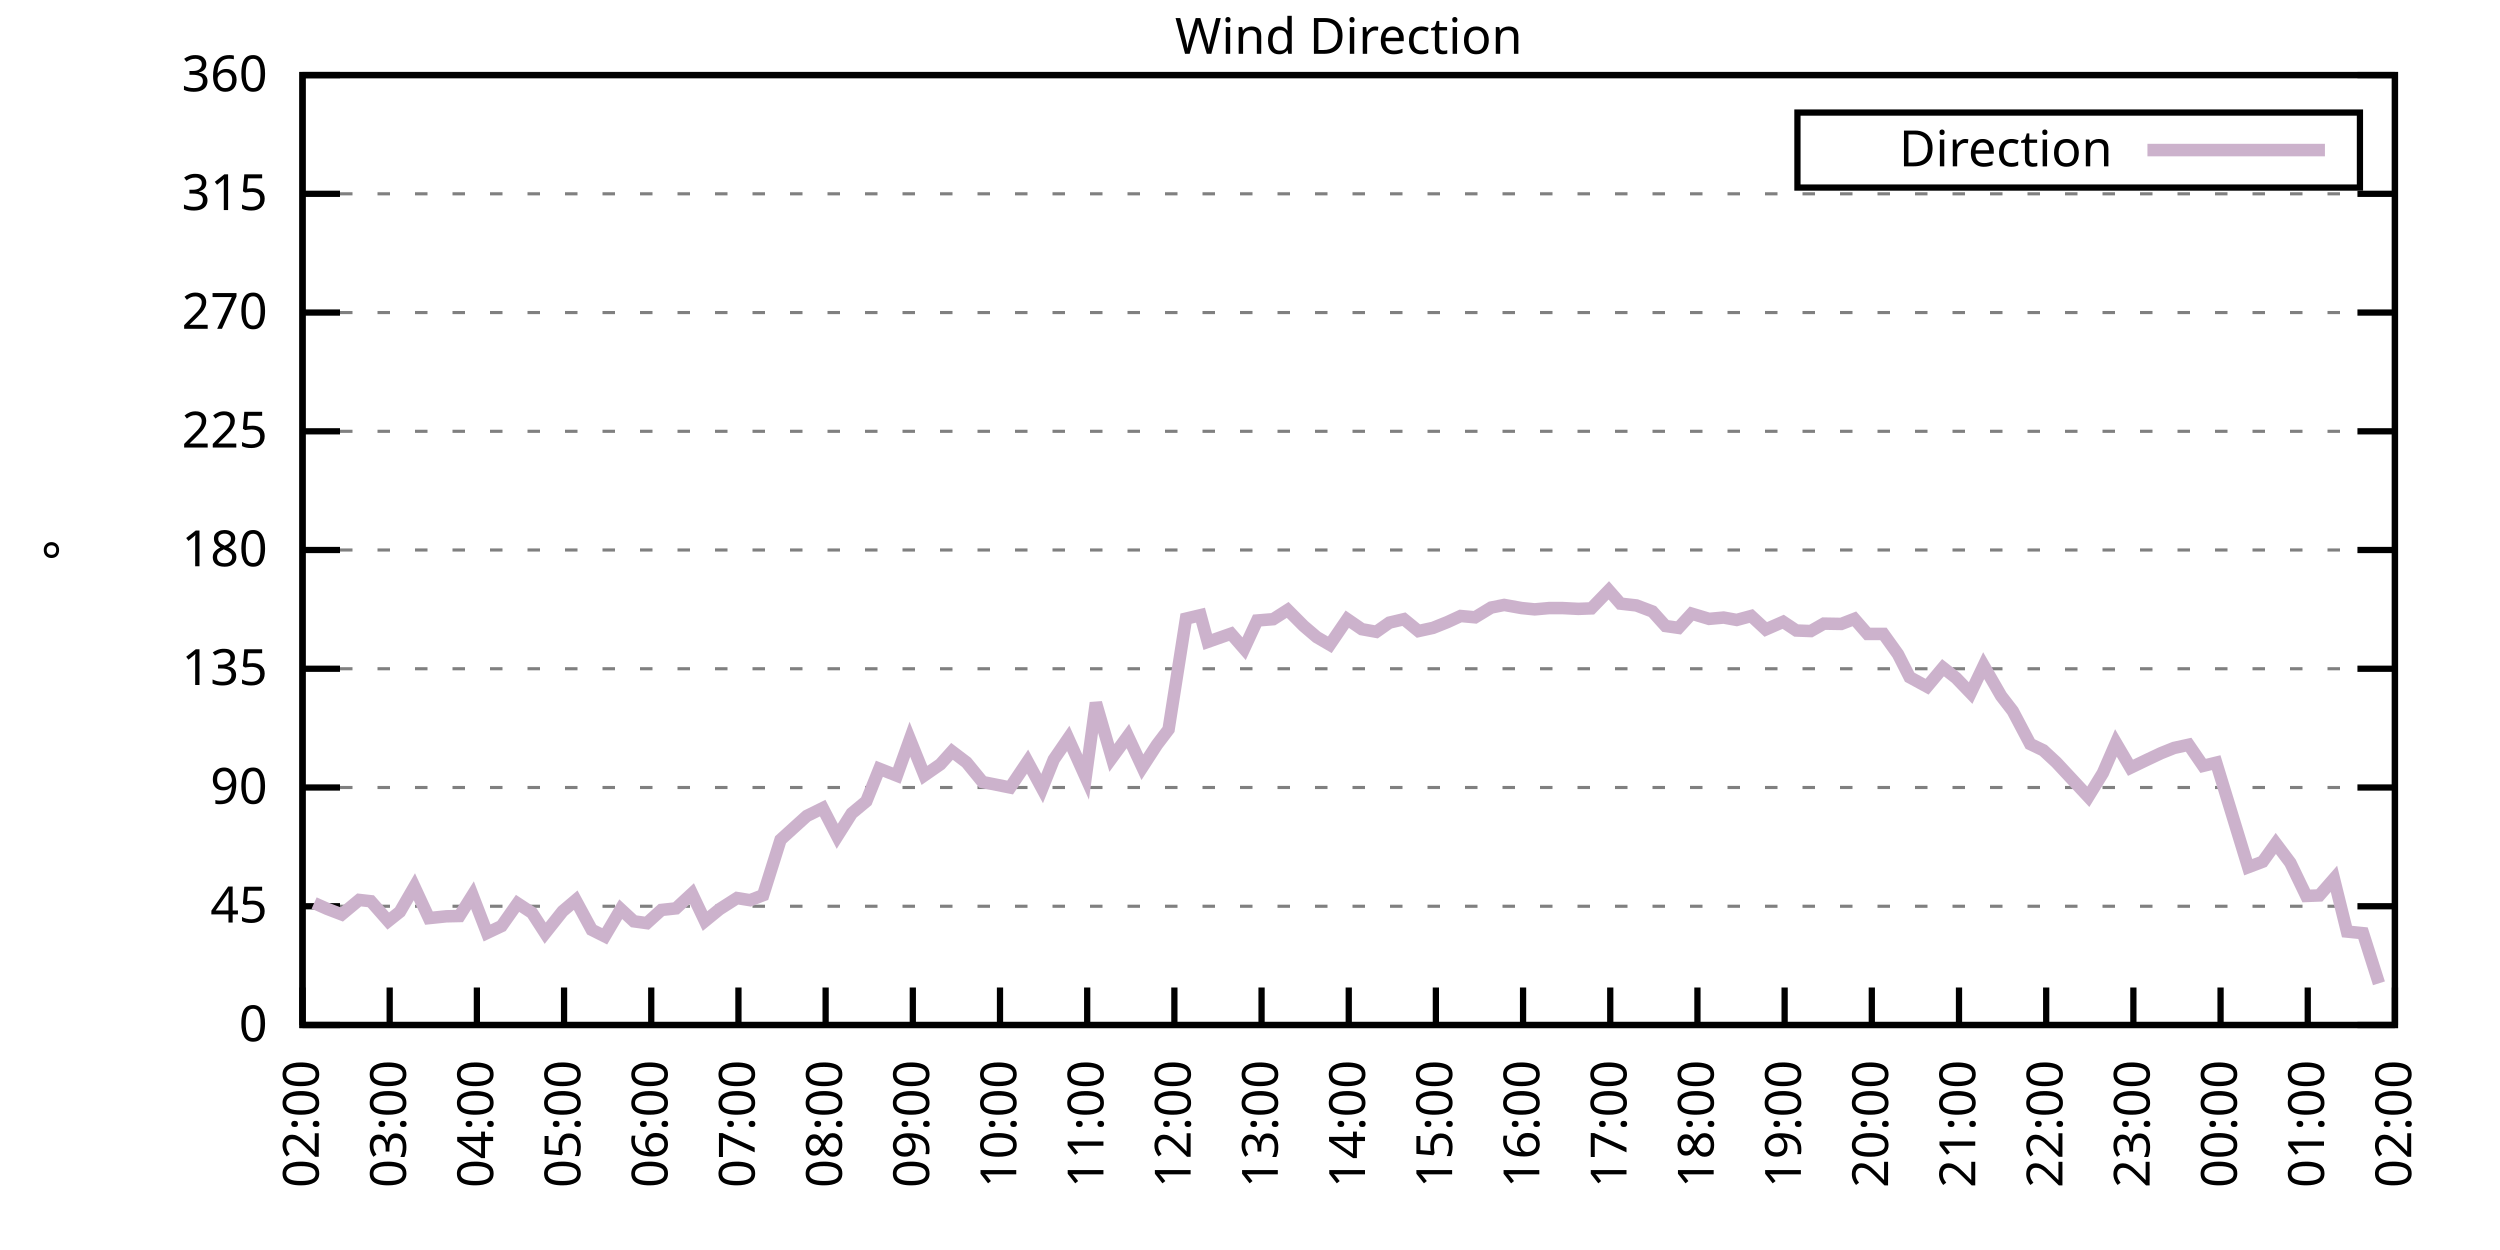
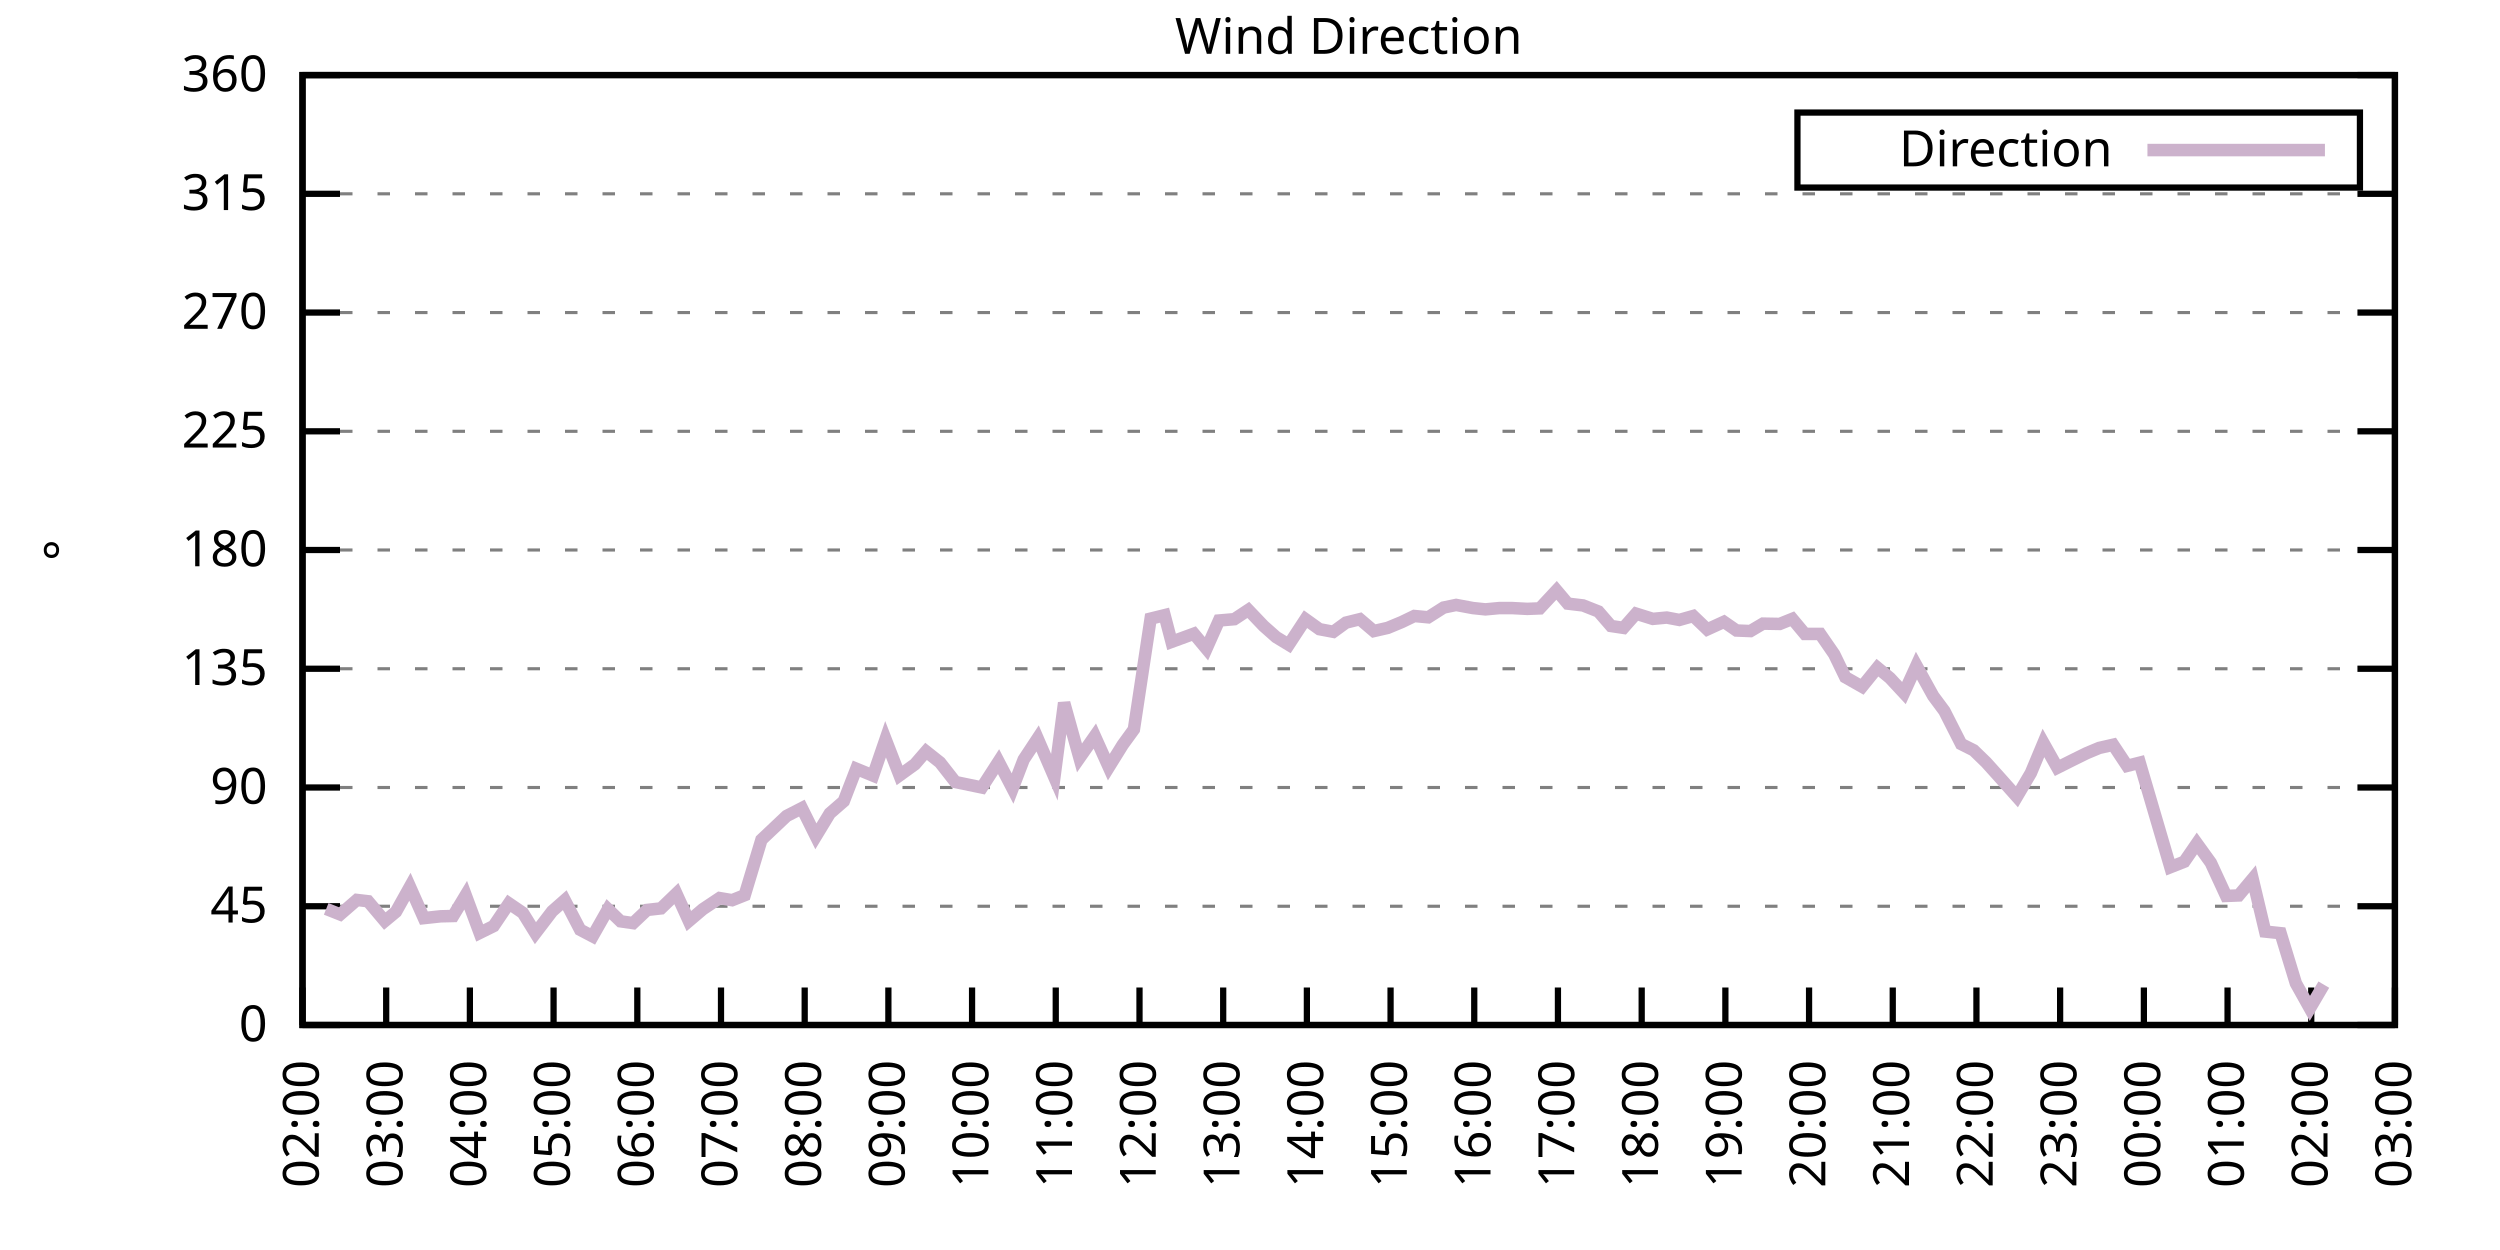
<svg xmlns="http://www.w3.org/2000/svg" xmlns:xlink="http://www.w3.org/1999/xlink" width="400" height="200" viewBox="0 0 400 200">
  <g id="gnuplot_canvas">
    <rect x="0" y="0" width="400" height="200" fill="none" />
    <defs>
      <circle id="gpDot" r="0.5" stroke-width="0.5" stroke="currentColor" />
      <path id="gpPt0" stroke-width="0.333" stroke="currentColor" d="M-1,0 h2 M0,-1 v2" />
      <path id="gpPt1" stroke-width="0.333" stroke="currentColor" d="M-1,-1 L1,1 M1,-1 L-1,1" />
      <path id="gpPt2" stroke-width="0.333" stroke="currentColor" d="M-1,0 L1,0 M0,-1 L0,1 M-1,-1 L1,1 M-1,1 L1,-1" />
      <rect id="gpPt3" stroke-width="0.333" stroke="currentColor" x="-1" y="-1" width="2" height="2" />
      <rect id="gpPt4" stroke-width="0.333" stroke="currentColor" fill="currentColor" x="-1" y="-1" width="2" height="2" />
      <circle id="gpPt5" stroke-width="0.333" stroke="currentColor" cx="0" cy="0" r="1" />
      <use xlink:href="#gpPt5" id="gpPt6" fill="currentColor" stroke="none" />
      <path id="gpPt7" stroke-width="0.333" stroke="currentColor" d="M0,-1.33 L-1.33,0.67 L1.33,0.67 z" />
      <use xlink:href="#gpPt7" id="gpPt8" fill="currentColor" stroke="none" />
      <use xlink:href="#gpPt7" id="gpPt9" stroke="currentColor" transform="rotate(180)" />
      <use xlink:href="#gpPt9" id="gpPt10" fill="currentColor" stroke="none" />
      <use xlink:href="#gpPt3" id="gpPt11" stroke="currentColor" transform="rotate(45)" />
      <use xlink:href="#gpPt11" id="gpPt12" fill="currentColor" stroke="none" />
      <path id="gpPt13" stroke-width="0.333" stroke="currentColor" d="M0,1.330 L1.265,0.411 L0.782,-1.067 L-0.782,-1.076 L-1.265,0.411 z" />
      <use xlink:href="#gpPt13" id="gpPt14" fill="currentColor" stroke="none" />
      <filter id="textbox" filterUnits="objectBoundingBox" x="0" y="0" height="1" width="1">
        <feFlood flood-color="white" flood-opacity="1" result="bgnd" />
        <feComposite in="SourceGraphic" in2="bgnd" operator="atop" />
      </filter>
      <filter id="greybox" filterUnits="objectBoundingBox" x="0" y="0" height="1" width="1">
        <feFlood flood-color="lightgrey" flood-opacity="1" result="grey" />
        <feComposite in="SourceGraphic" in2="grey" operator="atop" />
      </filter>
    </defs>
    <g fill="none" color="white" stroke="currentColor" stroke-width="1.00" stroke-linecap="butt" stroke-linejoin="miter">
</g>
    <g fill="none" color="black" stroke="currentColor" stroke-width="1.00" stroke-linecap="butt" stroke-linejoin="miter">
      <g stroke="none" shape-rendering="crispEdges">
        <polygon fill="rgb(255, 255, 255)" points="48.40,164.00 383.18,164.00 383.18,12.02 48.40,12.02 " />
      </g>
    </g>
    <g fill="none" color="black" stroke="currentColor" stroke-width="1.00" stroke-linecap="butt" stroke-linejoin="miter">
</g>
    <g fill="none" color="black" stroke="black" stroke-width="0.50" stroke-linecap="butt" stroke-linejoin="miter">
</g>
    <g fill="none" color="gray" stroke="currentColor" stroke-width="0.50" stroke-linecap="butt" stroke-linejoin="miter">
      <path stroke="gray" stroke-dasharray="2,4" class="gridline" d="M48.40,164.00 L383.19,164.00  " />
    </g>
    <g fill="none" color="gray" stroke="gray" stroke-width="1.00" stroke-linecap="butt" stroke-linejoin="miter">
</g>
    <g fill="none" color="black" stroke="currentColor" stroke-width="1.00" stroke-linecap="butt" stroke-linejoin="miter">
      <path stroke="black" d="M48.40,164.00 L54.40,164.00 M383.19,164.00 L377.19,164.00  " />
      <g transform="translate(42.80,166.60)" stroke="none" fill="black" font-family="Sans" font-size="8.00" text-anchor="end">
        <text>
          <tspan font-family="Sans"> 0</tspan>
        </text>
      </g>
    </g>
    <g fill="none" color="black" stroke="currentColor" stroke-width="1.00" stroke-linecap="butt" stroke-linejoin="miter">
</g>
    <g fill="none" color="black" stroke="black" stroke-width="0.50" stroke-linecap="butt" stroke-linejoin="miter">
</g>
    <g fill="none" color="gray" stroke="currentColor" stroke-width="0.50" stroke-linecap="butt" stroke-linejoin="miter">
      <path stroke="gray" stroke-dasharray="2,4" class="gridline" d="M48.40,145.00 L383.19,145.00  " />
    </g>
    <g fill="none" color="gray" stroke="gray" stroke-width="1.00" stroke-linecap="butt" stroke-linejoin="miter">
</g>
    <g fill="none" color="black" stroke="currentColor" stroke-width="1.00" stroke-linecap="butt" stroke-linejoin="miter">
      <path stroke="black" d="M48.40,145.00 L54.40,145.00 M383.19,145.00 L377.19,145.00  " />
      <g transform="translate(42.80,147.60)" stroke="none" fill="black" font-family="Sans" font-size="8.00" text-anchor="end">
        <text>
          <tspan font-family="Sans"> 45</tspan>
        </text>
      </g>
    </g>
    <g fill="none" color="black" stroke="currentColor" stroke-width="1.00" stroke-linecap="butt" stroke-linejoin="miter">
</g>
    <g fill="none" color="black" stroke="black" stroke-width="0.50" stroke-linecap="butt" stroke-linejoin="miter">
</g>
    <g fill="none" color="gray" stroke="currentColor" stroke-width="0.50" stroke-linecap="butt" stroke-linejoin="miter">
      <path stroke="gray" stroke-dasharray="2,4" class="gridline" d="M48.40,126.00 L383.19,126.00  " />
    </g>
    <g fill="none" color="gray" stroke="gray" stroke-width="1.00" stroke-linecap="butt" stroke-linejoin="miter">
</g>
    <g fill="none" color="black" stroke="currentColor" stroke-width="1.00" stroke-linecap="butt" stroke-linejoin="miter">
      <path stroke="black" d="M48.40,126.00 L54.40,126.00 M383.19,126.00 L377.19,126.00  " />
      <g transform="translate(42.80,128.60)" stroke="none" fill="black" font-family="Sans" font-size="8.00" text-anchor="end">
        <text>
          <tspan font-family="Sans"> 90</tspan>
        </text>
      </g>
    </g>
    <g fill="none" color="black" stroke="currentColor" stroke-width="1.00" stroke-linecap="butt" stroke-linejoin="miter">
</g>
    <g fill="none" color="black" stroke="black" stroke-width="0.50" stroke-linecap="butt" stroke-linejoin="miter">
</g>
    <g fill="none" color="gray" stroke="currentColor" stroke-width="0.50" stroke-linecap="butt" stroke-linejoin="miter">
      <path stroke="gray" stroke-dasharray="2,4" class="gridline" d="M48.40,107.00 L383.19,107.00  " />
    </g>
    <g fill="none" color="gray" stroke="gray" stroke-width="1.00" stroke-linecap="butt" stroke-linejoin="miter">
</g>
    <g fill="none" color="black" stroke="currentColor" stroke-width="1.00" stroke-linecap="butt" stroke-linejoin="miter">
      <path stroke="black" d="M48.40,107.00 L54.40,107.00 M383.19,107.00 L377.19,107.00  " />
      <g transform="translate(42.80,109.60)" stroke="none" fill="black" font-family="Sans" font-size="8.00" text-anchor="end">
        <text>
          <tspan font-family="Sans"> 135</tspan>
        </text>
      </g>
    </g>
    <g fill="none" color="black" stroke="currentColor" stroke-width="1.00" stroke-linecap="butt" stroke-linejoin="miter">
</g>
    <g fill="none" color="black" stroke="black" stroke-width="0.50" stroke-linecap="butt" stroke-linejoin="miter">
</g>
    <g fill="none" color="gray" stroke="currentColor" stroke-width="0.50" stroke-linecap="butt" stroke-linejoin="miter">
      <path stroke="gray" stroke-dasharray="2,4" class="gridline" d="M48.40,88.00 L383.19,88.00  " />
    </g>
    <g fill="none" color="gray" stroke="gray" stroke-width="1.00" stroke-linecap="butt" stroke-linejoin="miter">
</g>
    <g fill="none" color="black" stroke="currentColor" stroke-width="1.00" stroke-linecap="butt" stroke-linejoin="miter">
      <path stroke="black" d="M48.40,88.00 L54.40,88.00 M383.19,88.00 L377.19,88.00  " />
      <g transform="translate(42.80,90.60)" stroke="none" fill="black" font-family="Sans" font-size="8.00" text-anchor="end">
        <text>
          <tspan font-family="Sans"> 180</tspan>
        </text>
      </g>
    </g>
    <g fill="none" color="black" stroke="currentColor" stroke-width="1.00" stroke-linecap="butt" stroke-linejoin="miter">
</g>
    <g fill="none" color="black" stroke="black" stroke-width="0.50" stroke-linecap="butt" stroke-linejoin="miter">
</g>
    <g fill="none" color="gray" stroke="currentColor" stroke-width="0.50" stroke-linecap="butt" stroke-linejoin="miter">
      <path stroke="gray" stroke-dasharray="2,4" class="gridline" d="M48.40,69.01 L383.19,69.01  " />
    </g>
    <g fill="none" color="gray" stroke="gray" stroke-width="1.00" stroke-linecap="butt" stroke-linejoin="miter">
</g>
    <g fill="none" color="black" stroke="currentColor" stroke-width="1.00" stroke-linecap="butt" stroke-linejoin="miter">
      <path stroke="black" d="M48.40,69.01 L54.40,69.01 M383.19,69.01 L377.19,69.01  " />
      <g transform="translate(42.80,71.61)" stroke="none" fill="black" font-family="Sans" font-size="8.00" text-anchor="end">
        <text>
          <tspan font-family="Sans"> 225</tspan>
        </text>
      </g>
    </g>
    <g fill="none" color="black" stroke="currentColor" stroke-width="1.00" stroke-linecap="butt" stroke-linejoin="miter">
</g>
    <g fill="none" color="black" stroke="black" stroke-width="0.50" stroke-linecap="butt" stroke-linejoin="miter">
</g>
    <g fill="none" color="gray" stroke="currentColor" stroke-width="0.50" stroke-linecap="butt" stroke-linejoin="miter">
      <path stroke="gray" stroke-dasharray="2,4" class="gridline" d="M48.40,50.01 L383.19,50.01  " />
    </g>
    <g fill="none" color="gray" stroke="gray" stroke-width="1.00" stroke-linecap="butt" stroke-linejoin="miter">
</g>
    <g fill="none" color="black" stroke="currentColor" stroke-width="1.00" stroke-linecap="butt" stroke-linejoin="miter">
      <path stroke="black" d="M48.40,50.01 L54.40,50.01 M383.19,50.01 L377.19,50.01  " />
      <g transform="translate(42.80,52.61)" stroke="none" fill="black" font-family="Sans" font-size="8.00" text-anchor="end">
        <text>
          <tspan font-family="Sans"> 270</tspan>
        </text>
      </g>
    </g>
    <g fill="none" color="black" stroke="currentColor" stroke-width="1.00" stroke-linecap="butt" stroke-linejoin="miter">
</g>
    <g fill="none" color="black" stroke="black" stroke-width="0.50" stroke-linecap="butt" stroke-linejoin="miter">
</g>
    <g fill="none" color="gray" stroke="currentColor" stroke-width="0.50" stroke-linecap="butt" stroke-linejoin="miter">
      <path stroke="gray" stroke-dasharray="2,4" class="gridline" d="M48.40,31.01 L383.19,31.01  " />
    </g>
    <g fill="none" color="gray" stroke="gray" stroke-width="1.00" stroke-linecap="butt" stroke-linejoin="miter">
</g>
    <g fill="none" color="black" stroke="currentColor" stroke-width="1.00" stroke-linecap="butt" stroke-linejoin="miter">
      <path stroke="black" d="M48.40,31.01 L54.40,31.01 M383.19,31.01 L377.19,31.01  " />
      <g transform="translate(42.80,33.61)" stroke="none" fill="black" font-family="Sans" font-size="8.00" text-anchor="end">
        <text>
          <tspan font-family="Sans"> 315</tspan>
        </text>
      </g>
    </g>
    <g fill="none" color="black" stroke="currentColor" stroke-width="1.00" stroke-linecap="butt" stroke-linejoin="miter">
</g>
    <g fill="none" color="black" stroke="black" stroke-width="0.50" stroke-linecap="butt" stroke-linejoin="miter">
</g>
    <g fill="none" color="gray" stroke="currentColor" stroke-width="0.50" stroke-linecap="butt" stroke-linejoin="miter">
      <path stroke="gray" stroke-dasharray="2,4" class="gridline" d="M48.40,12.01 L383.19,12.01  " />
    </g>
    <g fill="none" color="gray" stroke="gray" stroke-width="1.00" stroke-linecap="butt" stroke-linejoin="miter">
</g>
    <g fill="none" color="black" stroke="currentColor" stroke-width="1.00" stroke-linecap="butt" stroke-linejoin="miter">
      <path stroke="black" d="M48.40,12.01 L54.40,12.01 M383.19,12.01 L377.19,12.01  " />
      <g transform="translate(42.80,14.61)" stroke="none" fill="black" font-family="Sans" font-size="8.00" text-anchor="end">
        <text>
          <tspan font-family="Sans"> 360</tspan>
        </text>
      </g>
    </g>
    <g fill="none" color="black" stroke="currentColor" stroke-width="1.00" stroke-linecap="butt" stroke-linejoin="miter">
      <path stroke="black" d="M48.40,164.00 L48.40,158.00  " />
      <g transform="translate(51.00,169.60) rotate(270.00)" stroke="none" fill="black" font-family="Sans" font-size="8.00" text-anchor="end">
        <text>
          <tspan font-family="Sans">02:00</tspan>
        </text>
      </g>
    </g>
    <g fill="none" color="black" stroke="currentColor" stroke-width="1.00" stroke-linecap="butt" stroke-linejoin="miter">
-       <path stroke="black" d="M62.35,164.00 L62.35,158.00  " />
-       <g transform="translate(64.95,169.60) rotate(270.00)" stroke="none" fill="black" font-family="Sans" font-size="8.00" text-anchor="end">
+       <path stroke="black" d="M61.79,164.00 L61.79,158.00  " />
+       <g transform="translate(64.39,169.60) rotate(270.00)" stroke="none" fill="black" font-family="Sans" font-size="8.00" text-anchor="end">
        <text>
          <tspan font-family="Sans">03:00</tspan>
        </text>
      </g>
    </g>
    <g fill="none" color="black" stroke="currentColor" stroke-width="1.00" stroke-linecap="butt" stroke-linejoin="miter">
-       <path stroke="black" d="M76.30,164.00 L76.30,158.00  " />
-       <g transform="translate(78.90,169.60) rotate(270.00)" stroke="none" fill="black" font-family="Sans" font-size="8.00" text-anchor="end">
+       <path stroke="black" d="M75.18,164.00 L75.18,158.00  " />
+       <g transform="translate(77.78,169.60) rotate(270.00)" stroke="none" fill="black" font-family="Sans" font-size="8.00" text-anchor="end">
        <text>
          <tspan font-family="Sans">04:00</tspan>
        </text>
      </g>
    </g>
    <g fill="none" color="black" stroke="currentColor" stroke-width="1.00" stroke-linecap="butt" stroke-linejoin="miter">
-       <path stroke="black" d="M90.25,164.00 L90.25,158.00  " />
-       <g transform="translate(92.85,169.60) rotate(270.00)" stroke="none" fill="black" font-family="Sans" font-size="8.00" text-anchor="end">
+       <path stroke="black" d="M88.57,164.00 L88.57,158.00  " />
+       <g transform="translate(91.17,169.60) rotate(270.00)" stroke="none" fill="black" font-family="Sans" font-size="8.00" text-anchor="end">
        <text>
          <tspan font-family="Sans">05:00</tspan>
        </text>
      </g>
    </g>
    <g fill="none" color="black" stroke="currentColor" stroke-width="1.00" stroke-linecap="butt" stroke-linejoin="miter">
-       <path stroke="black" d="M104.20,164.00 L104.20,158.00  " />
-       <g transform="translate(106.80,169.60) rotate(270.00)" stroke="none" fill="black" font-family="Sans" font-size="8.00" text-anchor="end">
+       <path stroke="black" d="M101.97,164.00 L101.97,158.00  " />
+       <g transform="translate(104.57,169.60) rotate(270.00)" stroke="none" fill="black" font-family="Sans" font-size="8.00" text-anchor="end">
        <text>
          <tspan font-family="Sans">06:00</tspan>
        </text>
      </g>
    </g>
    <g fill="none" color="black" stroke="currentColor" stroke-width="1.00" stroke-linecap="butt" stroke-linejoin="miter">
-       <path stroke="black" d="M118.15,164.00 L118.15,158.00  " />
-       <g transform="translate(120.75,169.60) rotate(270.00)" stroke="none" fill="black" font-family="Sans" font-size="8.00" text-anchor="end">
+       <path stroke="black" d="M115.36,164.00 L115.36,158.00  " />
+       <g transform="translate(117.96,169.60) rotate(270.00)" stroke="none" fill="black" font-family="Sans" font-size="8.00" text-anchor="end">
        <text>
          <tspan font-family="Sans">07:00</tspan>
        </text>
      </g>
    </g>
    <g fill="none" color="black" stroke="currentColor" stroke-width="1.00" stroke-linecap="butt" stroke-linejoin="miter">
-       <path stroke="black" d="M132.10,164.00 L132.10,158.00  " />
-       <g transform="translate(134.70,169.60) rotate(270.00)" stroke="none" fill="black" font-family="Sans" font-size="8.00" text-anchor="end">
+       <path stroke="black" d="M128.75,164.00 L128.75,158.00  " />
+       <g transform="translate(131.35,169.60) rotate(270.00)" stroke="none" fill="black" font-family="Sans" font-size="8.00" text-anchor="end">
        <text>
          <tspan font-family="Sans">08:00</tspan>
        </text>
      </g>
    </g>
    <g fill="none" color="black" stroke="currentColor" stroke-width="1.00" stroke-linecap="butt" stroke-linejoin="miter">
-       <path stroke="black" d="M146.05,164.00 L146.05,158.00  " />
-       <g transform="translate(148.65,169.60) rotate(270.00)" stroke="none" fill="black" font-family="Sans" font-size="8.00" text-anchor="end">
+       <path stroke="black" d="M142.14,164.00 L142.14,158.00  " />
+       <g transform="translate(144.74,169.60) rotate(270.00)" stroke="none" fill="black" font-family="Sans" font-size="8.00" text-anchor="end">
        <text>
          <tspan font-family="Sans">09:00</tspan>
        </text>
      </g>
    </g>
    <g fill="none" color="black" stroke="currentColor" stroke-width="1.00" stroke-linecap="butt" stroke-linejoin="miter">
-       <path stroke="black" d="M160.00,164.00 L160.00,158.00  " />
-       <g transform="translate(162.60,169.60) rotate(270.00)" stroke="none" fill="black" font-family="Sans" font-size="8.00" text-anchor="end">
+       <path stroke="black" d="M155.53,164.00 L155.53,158.00  " />
+       <g transform="translate(158.13,169.60) rotate(270.00)" stroke="none" fill="black" font-family="Sans" font-size="8.00" text-anchor="end">
        <text>
          <tspan font-family="Sans">10:00</tspan>
        </text>
      </g>
    </g>
    <g fill="none" color="black" stroke="currentColor" stroke-width="1.00" stroke-linecap="butt" stroke-linejoin="miter">
-       <path stroke="black" d="M173.95,164.00 L173.95,158.00  " />
-       <g transform="translate(176.55,169.60) rotate(270.00)" stroke="none" fill="black" font-family="Sans" font-size="8.00" text-anchor="end">
+       <path stroke="black" d="M168.92,164.00 L168.92,158.00  " />
+       <g transform="translate(171.52,169.60) rotate(270.00)" stroke="none" fill="black" font-family="Sans" font-size="8.00" text-anchor="end">
        <text>
          <tspan font-family="Sans">11:00</tspan>
        </text>
      </g>
    </g>
    <g fill="none" color="black" stroke="currentColor" stroke-width="1.00" stroke-linecap="butt" stroke-linejoin="miter">
-       <path stroke="black" d="M187.90,164.00 L187.90,158.00  " />
-       <g transform="translate(190.50,169.60) rotate(270.00)" stroke="none" fill="black" font-family="Sans" font-size="8.00" text-anchor="end">
+       <path stroke="black" d="M182.32,164.00 L182.32,158.00  " />
+       <g transform="translate(184.92,169.60) rotate(270.00)" stroke="none" fill="black" font-family="Sans" font-size="8.00" text-anchor="end">
        <text>
          <tspan font-family="Sans">12:00</tspan>
        </text>
      </g>
    </g>
    <g fill="none" color="black" stroke="currentColor" stroke-width="1.00" stroke-linecap="butt" stroke-linejoin="miter">
-       <path stroke="black" d="M201.85,164.00 L201.85,158.00  " />
-       <g transform="translate(204.45,169.60) rotate(270.00)" stroke="none" fill="black" font-family="Sans" font-size="8.00" text-anchor="end">
+       <path stroke="black" d="M195.71,164.00 L195.71,158.00  " />
+       <g transform="translate(198.31,169.60) rotate(270.00)" stroke="none" fill="black" font-family="Sans" font-size="8.00" text-anchor="end">
        <text>
          <tspan font-family="Sans">13:00</tspan>
        </text>
      </g>
    </g>
    <g fill="none" color="black" stroke="currentColor" stroke-width="1.00" stroke-linecap="butt" stroke-linejoin="miter">
-       <path stroke="black" d="M215.80,164.00 L215.80,158.00  " />
-       <g transform="translate(218.40,169.60) rotate(270.00)" stroke="none" fill="black" font-family="Sans" font-size="8.00" text-anchor="end">
+       <path stroke="black" d="M209.10,164.00 L209.10,158.00  " />
+       <g transform="translate(211.70,169.60) rotate(270.00)" stroke="none" fill="black" font-family="Sans" font-size="8.00" text-anchor="end">
        <text>
          <tspan font-family="Sans">14:00</tspan>
        </text>
      </g>
    </g>
    <g fill="none" color="black" stroke="currentColor" stroke-width="1.00" stroke-linecap="butt" stroke-linejoin="miter">
-       <path stroke="black" d="M229.74,164.00 L229.74,158.00  " />
-       <g transform="translate(232.34,169.60) rotate(270.00)" stroke="none" fill="black" font-family="Sans" font-size="8.00" text-anchor="end">
+       <path stroke="black" d="M222.49,164.00 L222.49,158.00  " />
+       <g transform="translate(225.09,169.60) rotate(270.00)" stroke="none" fill="black" font-family="Sans" font-size="8.00" text-anchor="end">
        <text>
          <tspan font-family="Sans">15:00</tspan>
        </text>
      </g>
    </g>
    <g fill="none" color="black" stroke="currentColor" stroke-width="1.00" stroke-linecap="butt" stroke-linejoin="miter">
-       <path stroke="black" d="M243.69,164.00 L243.69,158.00  " />
-       <g transform="translate(246.29,169.60) rotate(270.00)" stroke="none" fill="black" font-family="Sans" font-size="8.00" text-anchor="end">
+       <path stroke="black" d="M235.88,164.00 L235.88,158.00  " />
+       <g transform="translate(238.48,169.60) rotate(270.00)" stroke="none" fill="black" font-family="Sans" font-size="8.00" text-anchor="end">
        <text>
          <tspan font-family="Sans">16:00</tspan>
        </text>
      </g>
    </g>
    <g fill="none" color="black" stroke="currentColor" stroke-width="1.00" stroke-linecap="butt" stroke-linejoin="miter">
-       <path stroke="black" d="M257.64,164.00 L257.64,158.00  " />
-       <g transform="translate(260.24,169.60) rotate(270.00)" stroke="none" fill="black" font-family="Sans" font-size="8.00" text-anchor="end">
+       <path stroke="black" d="M249.27,164.00 L249.27,158.00  " />
+       <g transform="translate(251.87,169.60) rotate(270.00)" stroke="none" fill="black" font-family="Sans" font-size="8.00" text-anchor="end">
        <text>
          <tspan font-family="Sans">17:00</tspan>
        </text>
      </g>
    </g>
    <g fill="none" color="black" stroke="currentColor" stroke-width="1.00" stroke-linecap="butt" stroke-linejoin="miter">
-       <path stroke="black" d="M271.59,164.00 L271.59,158.00  " />
-       <g transform="translate(274.19,169.60) rotate(270.00)" stroke="none" fill="black" font-family="Sans" font-size="8.00" text-anchor="end">
+       <path stroke="black" d="M262.67,164.00 L262.67,158.00  " />
+       <g transform="translate(265.27,169.60) rotate(270.00)" stroke="none" fill="black" font-family="Sans" font-size="8.00" text-anchor="end">
        <text>
          <tspan font-family="Sans">18:00</tspan>
        </text>
      </g>
    </g>
    <g fill="none" color="black" stroke="currentColor" stroke-width="1.00" stroke-linecap="butt" stroke-linejoin="miter">
-       <path stroke="black" d="M285.54,164.00 L285.54,158.00  " />
-       <g transform="translate(288.14,169.60) rotate(270.00)" stroke="none" fill="black" font-family="Sans" font-size="8.00" text-anchor="end">
+       <path stroke="black" d="M276.06,164.00 L276.06,158.00  " />
+       <g transform="translate(278.66,169.60) rotate(270.00)" stroke="none" fill="black" font-family="Sans" font-size="8.00" text-anchor="end">
        <text>
          <tspan font-family="Sans">19:00</tspan>
        </text>
      </g>
    </g>
    <g fill="none" color="black" stroke="currentColor" stroke-width="1.00" stroke-linecap="butt" stroke-linejoin="miter">
-       <path stroke="black" d="M299.49,164.00 L299.49,158.00  " />
-       <g transform="translate(302.09,169.60) rotate(270.00)" stroke="none" fill="black" font-family="Sans" font-size="8.00" text-anchor="end">
+       <path stroke="black" d="M289.45,164.00 L289.45,158.00  " />
+       <g transform="translate(292.05,169.60) rotate(270.00)" stroke="none" fill="black" font-family="Sans" font-size="8.00" text-anchor="end">
        <text>
          <tspan font-family="Sans">20:00</tspan>
        </text>
      </g>
    </g>
    <g fill="none" color="black" stroke="currentColor" stroke-width="1.00" stroke-linecap="butt" stroke-linejoin="miter">
-       <path stroke="black" d="M313.44,164.00 L313.44,158.00  " />
-       <g transform="translate(316.04,169.60) rotate(270.00)" stroke="none" fill="black" font-family="Sans" font-size="8.00" text-anchor="end">
+       <path stroke="black" d="M302.84,164.00 L302.84,158.00  " />
+       <g transform="translate(305.44,169.60) rotate(270.00)" stroke="none" fill="black" font-family="Sans" font-size="8.00" text-anchor="end">
        <text>
          <tspan font-family="Sans">21:00</tspan>
        </text>
      </g>
    </g>
    <g fill="none" color="black" stroke="currentColor" stroke-width="1.00" stroke-linecap="butt" stroke-linejoin="miter">
-       <path stroke="black" d="M327.39,164.00 L327.39,158.00  " />
-       <g transform="translate(329.99,169.60) rotate(270.00)" stroke="none" fill="black" font-family="Sans" font-size="8.00" text-anchor="end">
+       <path stroke="black" d="M316.23,164.00 L316.23,158.00  " />
+       <g transform="translate(318.83,169.60) rotate(270.00)" stroke="none" fill="black" font-family="Sans" font-size="8.00" text-anchor="end">
        <text>
          <tspan font-family="Sans">22:00</tspan>
        </text>
      </g>
    </g>
    <g fill="none" color="black" stroke="currentColor" stroke-width="1.00" stroke-linecap="butt" stroke-linejoin="miter">
-       <path stroke="black" d="M341.34,164.00 L341.34,158.00  " />
-       <g transform="translate(343.94,169.60) rotate(270.00)" stroke="none" fill="black" font-family="Sans" font-size="8.00" text-anchor="end">
+       <path stroke="black" d="M329.62,164.00 L329.62,158.00  " />
+       <g transform="translate(332.22,169.60) rotate(270.00)" stroke="none" fill="black" font-family="Sans" font-size="8.00" text-anchor="end">
        <text>
          <tspan font-family="Sans">23:00</tspan>
        </text>
      </g>
    </g>
    <g fill="none" color="black" stroke="currentColor" stroke-width="1.00" stroke-linecap="butt" stroke-linejoin="miter">
-       <path stroke="black" d="M355.29,164.00 L355.29,158.00  " />
-       <g transform="translate(357.89,169.60) rotate(270.00)" stroke="none" fill="black" font-family="Sans" font-size="8.00" text-anchor="end">
+       <path stroke="black" d="M343.02,164.00 L343.02,158.00  " />
+       <g transform="translate(345.62,169.60) rotate(270.00)" stroke="none" fill="black" font-family="Sans" font-size="8.00" text-anchor="end">
        <text>
          <tspan font-family="Sans">00:00</tspan>
        </text>
      </g>
    </g>
    <g fill="none" color="black" stroke="currentColor" stroke-width="1.00" stroke-linecap="butt" stroke-linejoin="miter">
-       <path stroke="black" d="M369.24,164.00 L369.24,158.00  " />
-       <g transform="translate(371.84,169.60) rotate(270.00)" stroke="none" fill="black" font-family="Sans" font-size="8.00" text-anchor="end">
+       <path stroke="black" d="M356.41,164.00 L356.41,158.00  " />
+       <g transform="translate(359.01,169.60) rotate(270.00)" stroke="none" fill="black" font-family="Sans" font-size="8.00" text-anchor="end">
        <text>
          <tspan font-family="Sans">01:00</tspan>
+         </text>
+       </g>
+     </g>
+     <g fill="none" color="black" stroke="currentColor" stroke-width="1.00" stroke-linecap="butt" stroke-linejoin="miter">
+       <path stroke="black" d="M369.80,164.00 L369.80,158.00  " />
+       <g transform="translate(372.40,169.60) rotate(270.00)" stroke="none" fill="black" font-family="Sans" font-size="8.00" text-anchor="end">
+         <text>
+           <tspan font-family="Sans">02:00</tspan>
        </text>
      </g>
    </g>
    <g fill="none" color="black" stroke="currentColor" stroke-width="1.00" stroke-linecap="butt" stroke-linejoin="miter">
      <path stroke="black" d="M383.19,164.00 L383.19,158.00  " />
      <g transform="translate(385.79,169.60) rotate(270.00)" stroke="none" fill="black" font-family="Sans" font-size="8.00" text-anchor="end">
        <text>
-           <tspan font-family="Sans">02:00</tspan>
+           <tspan font-family="Sans">03:00</tspan>
        </text>
      </g>
    </g>
    <g fill="none" color="black" stroke="currentColor" stroke-width="1.00" stroke-linecap="butt" stroke-linejoin="miter">
</g>
    <g fill="none" color="black" stroke="currentColor" stroke-width="1.00" stroke-linecap="butt" stroke-linejoin="miter">
      <path stroke="black" d="M48.40,12.01 L48.40,164.00 L383.19,164.00 L383.19,12.01 L48.40,12.01 Z  " />
    </g>
    <g fill="none" color="black" stroke="currentColor" stroke-width="1.00" stroke-linecap="butt" stroke-linejoin="miter">
</g>
    <g fill="none" color="black" stroke="currentColor" stroke-width="1.00" stroke-linecap="butt" stroke-linejoin="miter">
      <path stroke="black" d="M287.59,30.01 L287.59,18.01 L377.59,18.01 L377.59,30.01 L287.59,30.01 Z  " />
    </g>
    <g id="Wind_direction_plot_1">
      <g fill="none" color="white" stroke="black" stroke-width="2.00" stroke-linecap="butt" stroke-linejoin="miter">
</g>
      <g fill="none" color="black" stroke="currentColor" stroke-width="2.00" stroke-linecap="butt" stroke-linejoin="miter">
        <g transform="translate(337.99,26.61)" stroke="none" fill="black" font-family="Sans" font-size="8.00" text-anchor="end">
          <text>
            <tspan font-family="Sans">Direction</tspan>
          </text>
        </g>
      </g>
      <g fill="none" color="black" stroke="currentColor" stroke-width="2.00" stroke-linecap="butt" stroke-linejoin="miter">
-         <path stroke="rgb(204, 178, 204)" d="M343.59,24.01 L371.99,24.01 M50.26,144.49 L52.35,145.42 L54.68,146.31 L57.47,143.99 L59.33,144.20 L62.12,147.37   L63.98,145.89 L66.30,141.88 L68.63,146.90 L71.42,146.61 L73.51,146.56 L75.60,143.23 L77.93,149.27 L80.25,148.17   L82.81,144.54 L85.13,146.06 L87.23,149.31 L90.02,145.80 L92.11,144.03 L94.67,148.76 L96.76,149.81 L99.32,145.47   L101.41,147.41 L103.50,147.70 L105.83,145.59 L108.15,145.34 L110.71,142.97 L112.80,147.37 L115.13,145.47 L117.92,143.69   L120.01,144.03 L122.10,143.23 L124.89,134.36 L126.98,132.46 L129.08,130.56 L131.63,129.30 L133.96,133.81 L136.28,130.14   L138.61,128.20 L140.70,123.00 L143.49,124.10 L145.58,118.28 L147.91,124.06 L150.46,122.29 L152.32,120.22 L154.65,121.99   L157.21,125.12 L161.62,126.00 L164.41,121.86 L166.74,126.17 L168.60,121.53 L170.92,118.15 L173.71,124.36 L175.34,112.45   L177.90,121.27 L180.46,117.77 L182.78,122.75 L185.11,119.16 L186.97,116.71 L189.76,98.98 L192.08,98.43 L193.24,102.70   L196.96,101.39 L199.06,103.80 L201.15,99.28 L203.71,99.07 L206.03,97.59 L208.59,100.16 L210.68,101.94 L212.77,103.16   L215.56,99.07 L217.89,100.67 L220.21,101.09 L222.30,99.62 L224.63,99.07 L226.95,100.97 L229.28,100.46 L231.60,99.53   L233.70,98.56 L236.02,98.77 L238.58,97.21 L240.67,96.79 L243.46,97.29 L245.55,97.50 L247.88,97.29 L249.97,97.29   L252.53,97.42 L254.62,97.34 L257.41,94.46 L259.27,96.58 L261.83,96.87 L264.39,97.84 L266.48,100.16 L268.57,100.46   L270.66,98.18 L273.45,99.02 L275.78,98.81 L277.87,99.19 L280.20,98.56 L282.52,100.71 L285.31,99.49 L287.40,100.88   L289.73,100.97 L291.82,99.78 L294.61,99.83 L296.70,99.02 L298.80,101.43 L301.35,101.43 L303.68,104.68 L305.54,108.35   L308.33,109.87 L310.88,106.83 L312.98,108.48 L315.30,110.89 L317.39,106.50 L320.18,111.35 L322.04,113.76 L324.83,119.04   L326.93,120.05 L329.02,121.99 L331.34,124.48 L334.13,127.48 L336.46,123.68 L338.55,118.87 L340.88,122.84 L343.43,121.61   L345.76,120.51 L347.85,119.67 L350.18,119.16 L352.50,122.54 L354.59,122.03 L359.71,138.75 L362.03,137.87 L364.13,134.95   L366.45,138.04 L369.01,143.35 L371.10,143.27 L373.43,140.61 L375.52,149.05 L378.08,149.31 L380.63,157.33  " />
+         <path stroke="rgb(204, 178, 204)" d="M343.59,24.01 L371.99,24.01 M52.19,145.42 L54.43,146.31 L57.10,143.99 L58.89,144.20 L61.57,147.37 L63.35,145.89   L65.59,141.88 L67.82,146.90 L70.50,146.61 L72.50,146.56 L74.51,143.23 L76.75,149.27 L78.98,148.17 L81.43,144.54   L83.66,146.06 L85.67,149.31 L88.35,145.80 L90.36,144.03 L92.82,148.76 L94.82,149.81 L97.28,145.47 L99.29,147.41   L101.30,147.70 L103.53,145.59 L105.76,145.34 L108.22,142.97 L110.22,147.37 L112.46,145.47 L115.13,143.69 L117.14,144.03   L119.15,143.23 L121.83,134.36 L123.84,132.46 L125.85,130.56 L128.30,129.30 L130.54,133.81 L132.77,130.14 L135.00,128.20   L137.01,123.00 L139.69,124.10 L141.69,118.28 L143.93,124.06 L146.38,122.29 L148.17,120.22 L150.40,121.99 L152.85,125.12   L157.10,126.00 L159.77,121.86 L162.01,126.17 L163.79,121.53 L166.02,118.15 L168.70,124.36 L170.26,112.45 L172.72,121.27   L175.17,117.77 L177.41,122.75 L179.64,119.16 L181.42,116.71 L184.10,98.98 L186.33,98.43 L187.45,102.70 L191.02,101.39   L193.03,103.80 L195.04,99.28 L197.49,99.07 L199.73,97.59 L202.18,100.16 L204.19,101.94 L206.20,103.16 L208.88,99.07   L211.11,100.67 L213.34,101.09 L215.35,99.62 L217.58,99.07 L219.81,100.97 L222.04,100.46 L224.28,99.53 L226.29,98.56   L228.52,98.77 L230.97,97.21 L232.98,96.79 L235.66,97.29 L237.67,97.50 L239.90,97.29 L241.91,97.29 L244.36,97.42   L246.37,97.34 L249.05,94.46 L250.84,96.58 L253.29,96.87 L255.75,97.84 L257.76,100.16 L259.76,100.46 L261.77,98.18   L264.45,99.02 L266.68,98.81 L268.69,99.19 L270.92,98.56 L273.16,100.71 L275.83,99.49 L277.84,100.88 L280.07,100.97   L282.08,99.78 L284.76,99.83 L286.77,99.02 L288.78,101.43 L291.23,101.43 L293.47,104.68 L295.25,108.35 L297.93,109.87   L300.39,106.83 L302.39,108.48 L304.63,110.89 L306.63,106.50 L309.31,111.35 L311.10,113.76 L313.78,119.04 L315.79,120.05   L317.79,121.99 L320.03,124.48 L322.70,127.48 L324.94,123.68 L326.95,118.87 L329.18,122.84 L331.63,121.61 L333.86,120.51   L335.87,119.67 L338.10,119.16 L340.34,122.54 L342.35,122.03 L347.26,138.75 L349.49,137.87 L351.50,134.95 L353.73,138.04   L356.18,143.35 L358.19,143.27 L360.42,140.61 L362.43,149.05 L364.89,149.31 L367.34,157.33 L369.58,161.34 L371.81,157.54    " />
      </g>
    </g>
    <g fill="none" color="black" stroke="currentColor" stroke-width="2.00" stroke-linecap="butt" stroke-linejoin="miter">
</g>
    <g fill="none" color="black" stroke="black" stroke-width="1.00" stroke-linecap="butt" stroke-linejoin="miter">
</g>
    <g fill="none" color="black" stroke="currentColor" stroke-width="1.00" stroke-linecap="butt" stroke-linejoin="miter">
      <path stroke="black" d="M48.40,12.01 L48.40,164.00 L383.19,164.00 L383.19,12.01 L48.40,12.01 Z  " />
      <g transform="translate(12.80,88.01) rotate(270.00)" stroke="none" fill="black" font-family="Sans" font-size="8.00" text-anchor="middle">
        <text>
          <tspan font-family="Sans">°</tspan>
        </text>
      </g>
    </g>
    <g fill="none" color="black" stroke="currentColor" stroke-width="1.00" stroke-linecap="butt" stroke-linejoin="miter">
</g>
    <g fill="none" color="black" stroke="currentColor" stroke-width="1.00" stroke-linecap="butt" stroke-linejoin="miter">
      <g transform="translate(215.79,8.61)" stroke="none" fill="black" font-family="Sans" font-size="8.00" text-anchor="middle">
        <text>
          <tspan font-family="Sans">Wind Direction</tspan>
        </text>
      </g>
    </g>
    <g fill="none" color="black" stroke="currentColor" stroke-width="1.00" stroke-linecap="butt" stroke-linejoin="miter">
</g>
  </g>
</svg>
